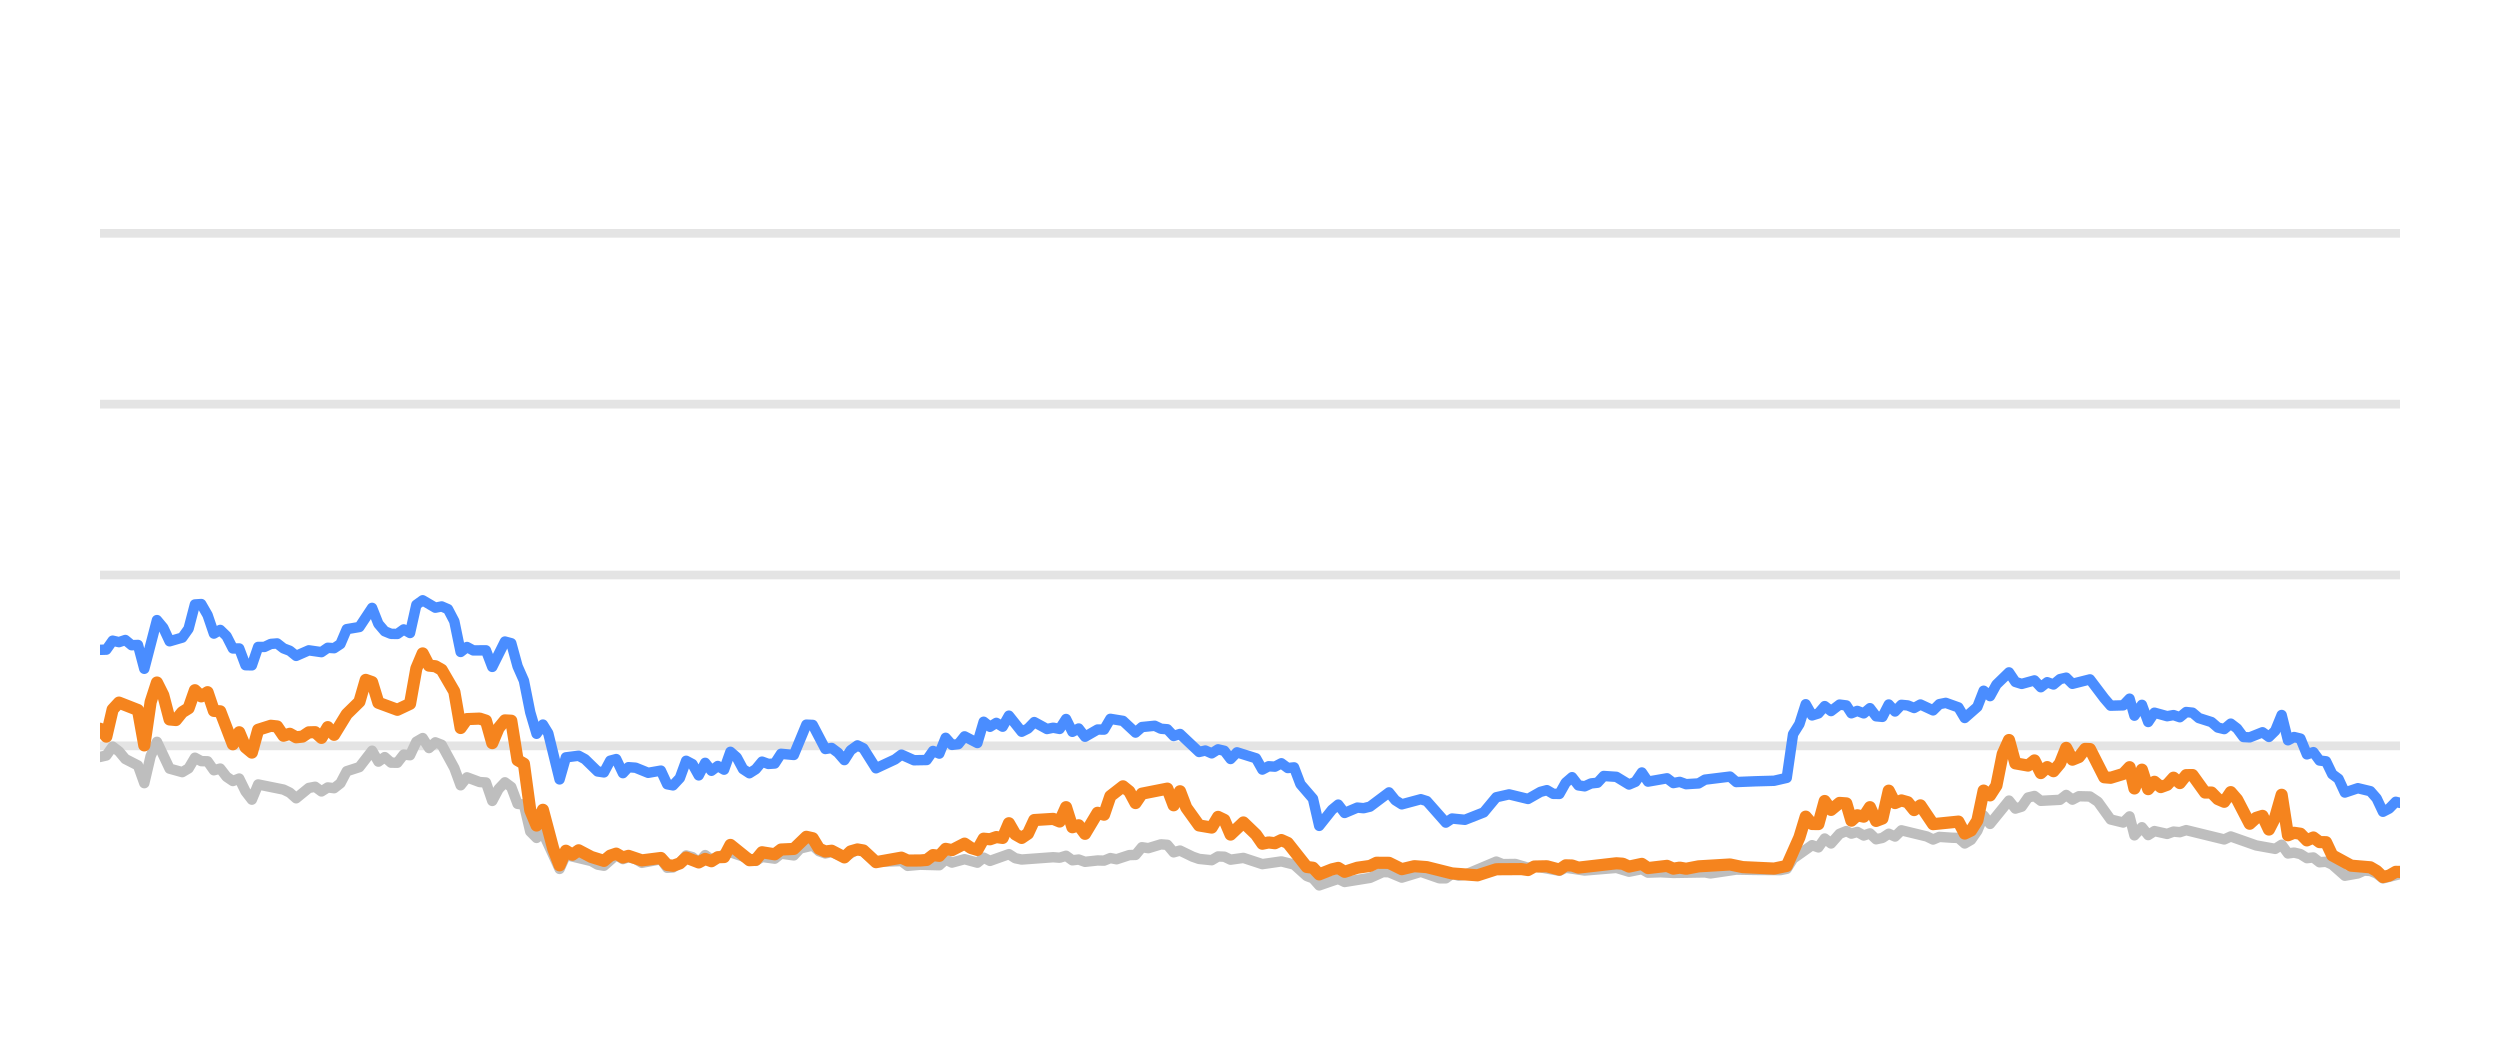
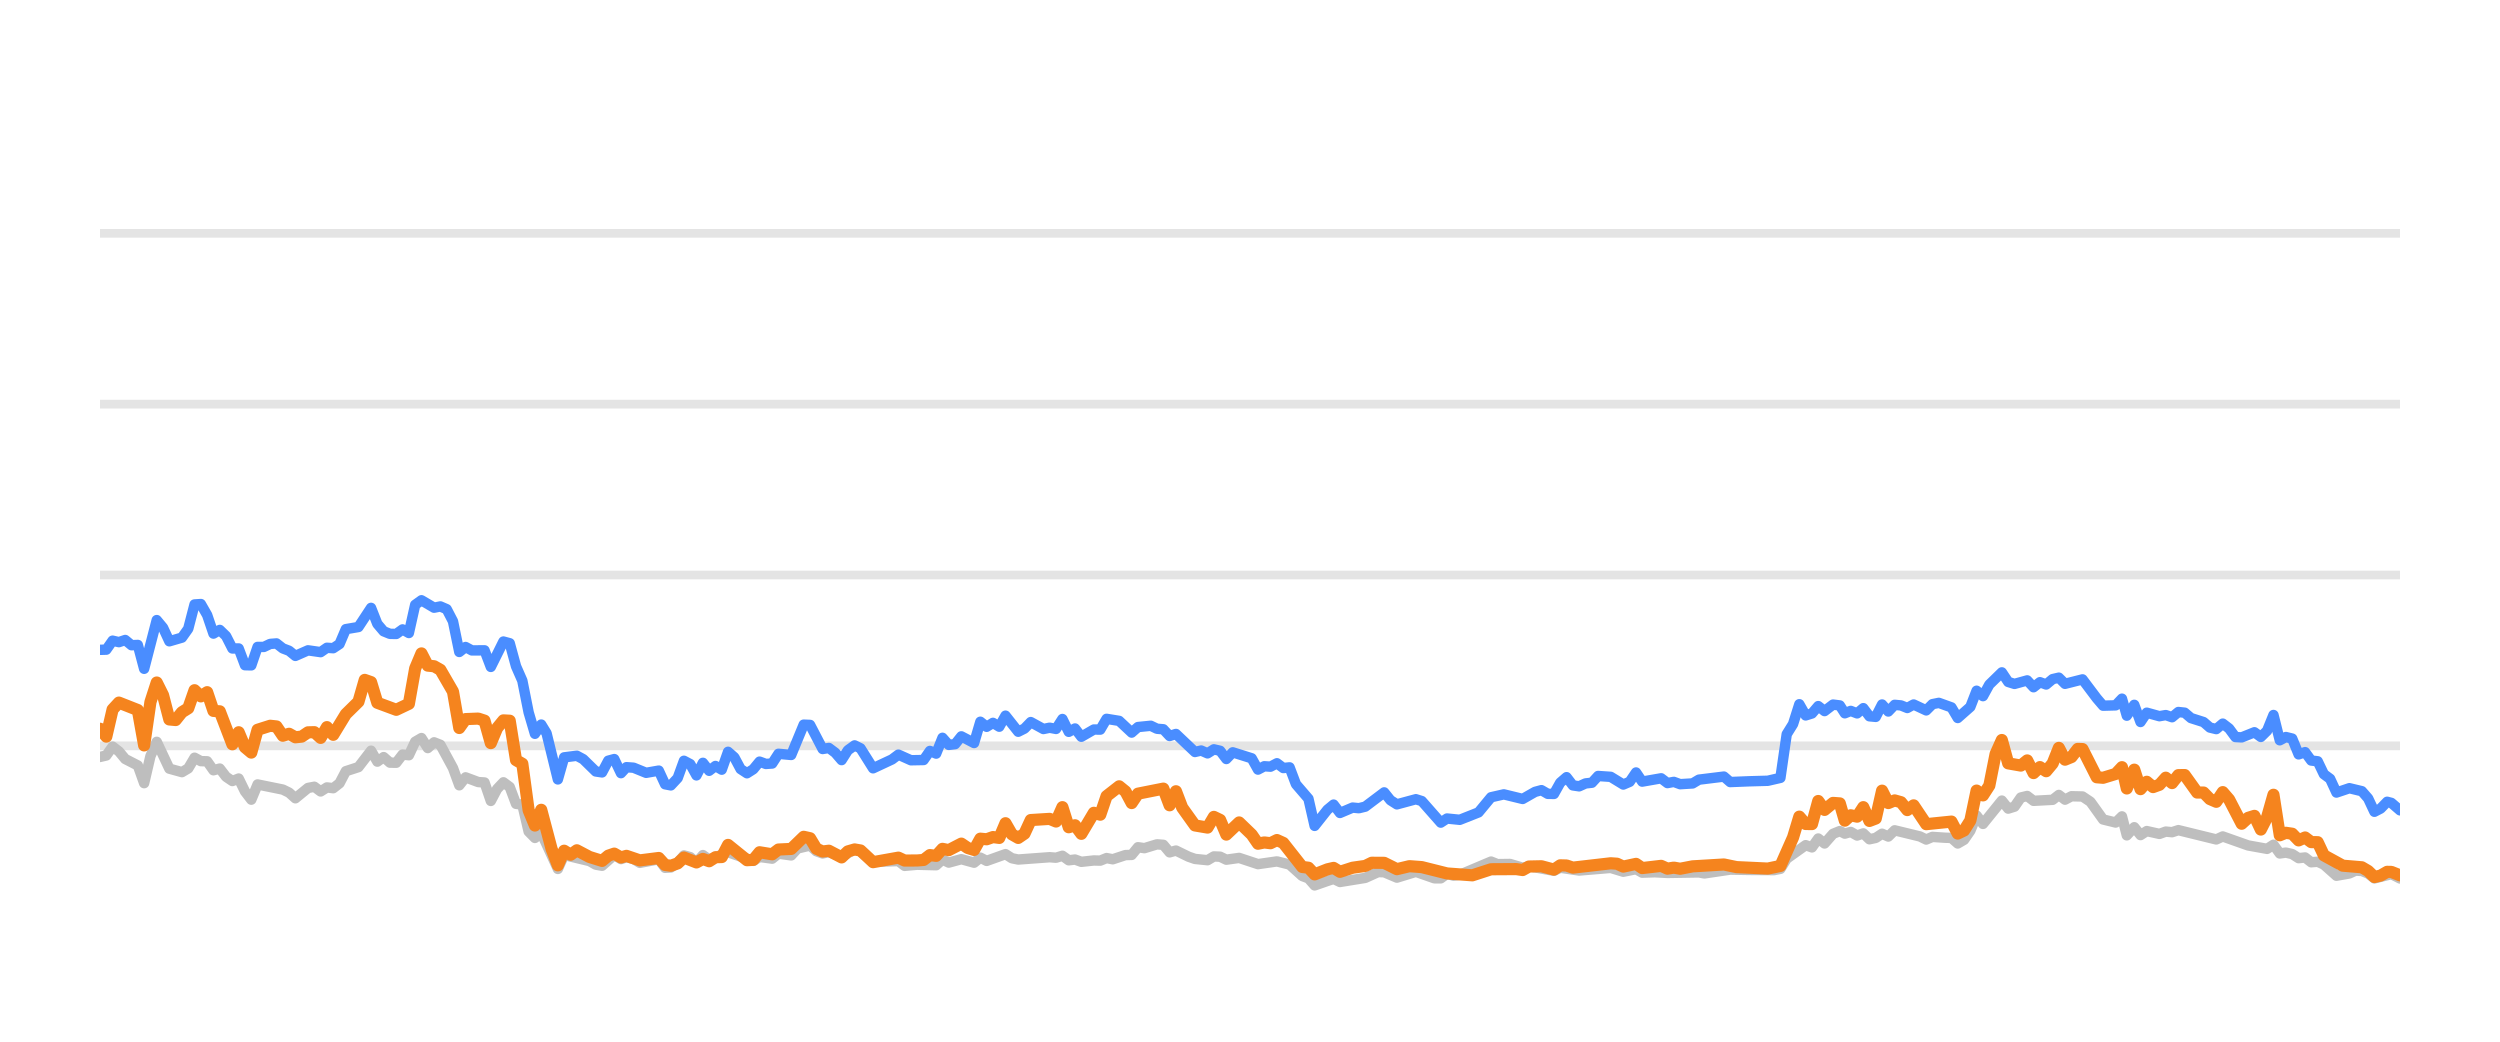
<svg xmlns="http://www.w3.org/2000/svg" width="144pt" height="60pt" viewBox="0 0 144 60" version="1.1">
  <defs>
    <style type="text/css">*{stroke-linejoin: round; stroke-linecap: butt}</style>
  </defs>
  <g id="figure_1">
    <g id="patch_1">
      <path d="M 0 60  L 144 60  L 144 0  L 0 0  L 0 60  z " style="fill: none; opacity: 0" />
    </g>
    <g id="axes_1">
      <g id="patch_2">
        <path d="M 5.76 52.8  L 138.24 52.8  L 138.24 3.6  L 5.76 3.6  L 5.76 52.8  z " style="fill: none" />
      </g>
      <g id="matplotlib.axis_1" />
      <g id="matplotlib.axis_2" />
      <g id="line2d_1">
-         <path d="M 5.76 42.96  L 138.24 42.96  " clip-path="url(#p0eb15a9c74)" style="fill: none; stroke: #b2b2b2; stroke-opacity: 0.35; stroke-width: 0.5; stroke-linecap: square" />
+         <path d="M 5.76 42.96  L 138.24 42.96  " clip-path="url(#pd2900002ae)" style="fill: none; stroke: #b2b2b2; stroke-opacity: 0.35; stroke-width: 0.5; stroke-linecap: square" />
      </g>
      <g id="line2d_2">
-         <path d="M 5.76 33.12  L 138.24 33.12  " clip-path="url(#p0eb15a9c74)" style="fill: none; stroke: #b2b2b2; stroke-opacity: 0.35; stroke-width: 0.5; stroke-linecap: square" />
+         <path d="M 5.76 33.12  L 138.24 33.12  " clip-path="url(#pd2900002ae)" style="fill: none; stroke: #b2b2b2; stroke-opacity: 0.35; stroke-width: 0.5; stroke-linecap: square" />
      </g>
      <g id="line2d_3">
-         <path d="M 5.76 23.28  L 138.24 23.28  " clip-path="url(#p0eb15a9c74)" style="fill: none; stroke: #b2b2b2; stroke-opacity: 0.35; stroke-width: 0.5; stroke-linecap: square" />
+         <path d="M 5.76 23.28  L 138.24 23.28  " clip-path="url(#pd2900002ae)" style="fill: none; stroke: #b2b2b2; stroke-opacity: 0.35; stroke-width: 0.5; stroke-linecap: square" />
      </g>
      <g id="line2d_4">
-         <path d="M 5.76 13.44  L 138.24 13.44  " clip-path="url(#p0eb15a9c74)" style="fill: none; stroke: #b2b2b2; stroke-opacity: 0.35; stroke-width: 0.5; stroke-linecap: square" />
+         <path d="M 5.76 13.44  L 138.24 13.44  " clip-path="url(#pd2900002ae)" style="fill: none; stroke: #b2b2b2; stroke-opacity: 0.35; stroke-width: 0.5; stroke-linecap: square" />
      </g>
      <g id="line2d_5">
-         <path d="M 5.76 43.6  L 6.124 43.516  L 6.489 43.004  L 6.853 43.28  L 7.218 43.718  L 7.947 44.092  L 8.311 45.11  L 8.676 43.555  L 9.04 42.729  L 9.769 44.274  L 10.498 44.475  L 10.862 44.259  L 11.227 43.644  L 11.591 43.841  L 11.956 43.851  L 12.32 44.367  L 12.684 44.269  L 13.049 44.741  L 13.413 44.987  L 13.778 44.844  L 14.142 45.587  L 14.507 46.06  L 14.871 45.184  L 16.329 45.479  L 16.693 45.656  L 17.058 45.981  L 17.787 45.386  L 18.151 45.317  L 18.515 45.587  L 18.88 45.356  L 19.244 45.4  L 19.609 45.115  L 19.973 44.421  L 20.702 44.185  L 21.431 43.24  L 21.795 43.87  L 22.16 43.609  L 22.524 43.929  L 22.889 43.934  L 23.253 43.462  L 23.618 43.501  L 23.982 42.724  L 24.347 42.512  L 24.711 43.088  L 25.075 42.758  L 25.44 42.901  L 26.169 44.239  L 26.533 45.233  L 26.898 44.775  L 27.627 45.046  L 27.991 45.071  L 28.355 46.133  L 28.72 45.445  L 29.084 45.061  L 29.449 45.331  L 29.813 46.301  L 30.178 46.345  L 30.542 47.895  L 30.906 48.264  L 31.271 47.964  L 32.232 50.05  L 32.595 49.248  L 34.06 49.597  L 34.423 49.804  L 34.787 49.868  L 35.493 49.248  L 35.88 49.484  L 36.199 49.376  L 36.609 49.479  L 36.973 49.7  L 38.066 49.494  L 38.431 49.986  L 38.765 49.966  L 39.159 49.7  L 39.522 49.272  L 39.885 49.371  L 40.246 49.681  L 40.618 49.253  L 40.979 49.513  L 42.072 49.09  L 43.531 49.587  L 43.893 49.361  L 44.624 49.459  L 44.987 49.169  L 45.723 49.272  L 46.088 48.874  L 46.813 48.702  L 47.178 49.031  L 47.539 49.159  L 47.901 49.08  L 48.636 49.366  L 49.389 48.908  L 49.731 49.051  L 50.457 49.646  L 51.921 49.597  L 52.281 49.873  L 53.007 49.809  L 54.104 49.838  L 54.47 49.509  L 54.833 49.686  L 55.559 49.489  L 56.297 49.691  L 56.659 49.4  L 57.023 49.587  L 58.113 49.199  L 58.482 49.435  L 58.848 49.509  L 60.665 49.376  L 61.035 49.405  L 61.404 49.292  L 61.769 49.553  L 62.132 49.509  L 62.497 49.641  L 63.221 49.563  L 63.593 49.572  L 63.957 49.425  L 64.314 49.494  L 65.049 49.253  L 65.407 49.243  L 65.773 48.8  L 66.145 48.854  L 66.872 48.633  L 67.238 48.662  L 67.602 49.095  L 67.968 48.992  L 68.698 49.346  L 69.066 49.474  L 69.793 49.548  L 70.16 49.331  L 70.521 49.346  L 70.881 49.518  L 71.62 49.415  L 72.711 49.774  L 73.806 49.617  L 74.537 49.799  L 75.269 50.458  L 75.627 50.591  L 75.986 50.999  L 76.725 50.743  L 77.082 50.625  L 77.45 50.802  L 78.912 50.566  L 79.655 50.232  L 80.007 50.242  L 80.743 50.552  L 81.84 50.217  L 82.913 50.591  L 83.279 50.591  L 83.639 50.33  L 84.011 50.438  L 84.378 50.389  L 86.186 49.627  L 86.556 49.774  L 87.283 49.764  L 88.013 49.981  L 88.377 49.897  L 89.821 50.158  L 90.186 49.981  L 91.278 50.143  L 93.104 49.991  L 93.832 50.212  L 94.569 50.064  L 94.925 50.266  L 95.652 50.242  L 96.386 50.281  L 98.205 50.251  L 98.518 50.31  L 100.011 50.089  L 101.11 50.109  L 102.551 50.119  L 102.916 50.045  L 103.28 49.459  L 104.375 48.682  L 104.739 48.81  L 105.103 48.298  L 105.469 48.584  L 105.959 48.028  L 106.349 47.87  L 106.64 48.018  L 106.981 47.919  L 107.351 48.126  L 107.708 48.003  L 108.063 48.342  L 108.427 48.264  L 108.792 48.023  L 109.154 48.185  L 109.521 47.826  L 110.982 48.18  L 111.346 48.357  L 111.707 48.205  L 112.442 48.254  L 112.805 48.264  L 113.168 48.584  L 113.534 48.372  L 113.896 47.85  L 114.258 46.975  L 114.628 47.457  L 115.718 46.114  L 116.086 46.576  L 116.45 46.463  L 116.816 45.937  L 117.184 45.848  L 117.551 46.128  L 118.655 46.069  L 119.013 45.789  L 119.371 46.06  L 119.745 45.863  L 120.382 45.878  L 120.84 46.183  L 121.572 47.201  L 122.297 47.378  L 122.663 47.024  L 122.943 48.116  L 123.374 47.649  L 123.736 48.101  L 124.097 47.87  L 124.828 48.033  L 125.195 47.9  L 125.559 47.934  L 125.924 47.816  L 128.115 48.352  L 128.49 48.18  L 129.956 48.697  L 131.052 48.894  L 131.423 48.657  L 131.787 49.159  L 132.139 49.11  L 132.505 49.194  L 132.877 49.43  L 133.25 49.39  L 133.605 49.666  L 133.979 49.636  L 134.336 49.799  L 135.064 50.443  L 135.812 50.31  L 136.169 50.148  L 136.533 50.168  L 136.894 50.315  L 137.258 50.596  L 138.24 50.35  L 138.24 50.35  " clip-path="url(#p0eb15a9c74)" style="fill: none; stroke: #bebebe; stroke-width: 0.6; stroke-linecap: round" />
+         <path d="M 5.76 43.6  L 6.123 43.516  L 6.486 43.004  L 6.849 43.28  L 7.212 43.718  L 7.938 44.092  L 8.302 45.11  L 8.665 43.555  L 9.028 42.729  L 9.754 44.274  L 10.48 44.475  L 10.843 44.259  L 11.206 43.644  L 11.569 43.841  L 11.932 43.851  L 12.295 44.367  L 12.658 44.269  L 13.022 44.741  L 13.385 44.987  L 13.748 44.844  L 14.111 45.587  L 14.474 46.06  L 14.837 45.184  L 16.289 45.479  L 16.652 45.656  L 17.015 45.981  L 17.742 45.386  L 18.105 45.317  L 18.468 45.587  L 18.831 45.356  L 19.194 45.4  L 19.557 45.115  L 19.92 44.421  L 20.646 44.185  L 21.372 43.24  L 21.735 43.87  L 22.098 43.609  L 22.462 43.929  L 22.825 43.934  L 23.188 43.462  L 23.551 43.501  L 23.914 42.724  L 24.277 42.512  L 24.64 43.088  L 25.003 42.758  L 25.366 42.901  L 26.092 44.239  L 26.455 45.233  L 26.818 44.775  L 27.545 45.046  L 27.908 45.071  L 28.271 46.133  L 28.634 45.445  L 28.997 45.061  L 29.36 45.331  L 29.723 46.301  L 30.086 46.345  L 30.449 47.895  L 30.812 48.264  L 31.175 47.964  L 32.133 50.05  L 32.495 49.248  L 33.954 49.597  L 34.316 49.804  L 34.679 49.868  L 35.381 49.248  L 35.768 49.484  L 36.085 49.376  L 36.493 49.479  L 36.856 49.7  L 37.945 49.494  L 38.309 49.986  L 38.641 49.966  L 39.034 49.7  L 39.395 49.272  L 39.758 49.371  L 40.116 49.681  L 40.488 49.253  L 40.847 49.513  L 41.936 49.09  L 43.39 49.587  L 43.751 49.361  L 44.478 49.459  L 44.84 49.169  L 45.573 49.272  L 45.937 48.874  L 46.66 48.702  L 47.023 49.031  L 47.383 49.159  L 47.743 49.08  L 48.476 49.366  L 49.226 48.908  L 49.566 49.051  L 50.289 49.646  L 51.748 49.597  L 52.107 49.873  L 52.83 49.809  L 53.923 49.838  L 54.287 49.509  L 54.649 49.686  L 55.373 49.489  L 56.107 49.691  L 56.468 49.4  L 56.831 49.587  L 57.917 49.199  L 58.285 49.435  L 58.649 49.509  L 60.46 49.376  L 60.828 49.405  L 61.195 49.292  L 61.559 49.553  L 61.921 49.509  L 62.285 49.641  L 63.006 49.563  L 63.376 49.572  L 63.739 49.425  L 64.094 49.494  L 64.827 49.253  L 65.184 49.243  L 65.548 48.8  L 65.919 48.854  L 66.643 48.633  L 67.008 48.662  L 67.37 49.095  L 67.735 48.992  L 68.462 49.346  L 68.829 49.474  L 69.554 49.548  L 69.919 49.331  L 70.279 49.346  L 70.637 49.518  L 71.374 49.415  L 72.46 49.774  L 73.552 49.617  L 74.28 49.799  L 75.009 50.458  L 75.366 50.591  L 75.723 50.999  L 76.459 50.743  L 76.815 50.625  L 77.182 50.802  L 78.638 50.566  L 79.378 50.232  L 79.729 50.242  L 80.462 50.552  L 81.555 50.217  L 82.624 50.591  L 82.989 50.591  L 83.348 50.33  L 83.718 50.438  L 84.083 50.389  L 85.885 49.627  L 86.254 49.774  L 86.978 49.764  L 87.705 49.981  L 88.067 49.897  L 89.507 50.158  L 89.87 49.981  L 90.958 50.143  L 92.777 49.991  L 93.502 50.212  L 94.236 50.064  L 94.591 50.266  L 95.315 50.242  L 96.046 50.281  L 97.859 50.251  L 98.171 50.31  L 99.659 50.089  L 100.753 50.109  L 102.189 50.119  L 102.552 50.045  L 102.915 49.459  L 104.006 48.682  L 104.369 48.81  L 104.731 48.298  L 105.095 48.584  L 105.584 48.028  L 105.973 47.87  L 106.262 48.018  L 106.602 47.919  L 106.97 48.126  L 107.326 48.003  L 107.68 48.342  L 108.043 48.264  L 108.407 48.023  L 108.767 48.185  L 109.133 47.826  L 110.588 48.18  L 110.95 48.357  L 111.31 48.205  L 112.043 48.254  L 112.404 48.264  L 112.766 48.584  L 113.131 48.372  L 113.491 47.85  L 113.852 46.975  L 114.22 47.457  L 115.306 46.114  L 115.673 46.576  L 116.036 46.463  L 116.4 45.937  L 116.767 45.848  L 117.132 46.128  L 118.232 46.069  L 118.589 45.789  L 118.945 46.06  L 119.318 45.863  L 119.953 45.878  L 120.409 46.183  L 121.138 47.201  L 121.861 47.378  L 122.225 47.024  L 122.504 48.116  L 122.934 47.649  L 123.294 48.101  L 123.654 47.87  L 124.382 48.033  L 124.748 47.9  L 125.111 47.934  L 125.474 47.816  L 127.657 48.352  L 128.031 48.18  L 129.491 48.697  L 130.583 48.894  L 130.952 48.657  L 131.315 49.159  L 131.666 49.11  L 132.031 49.194  L 132.401 49.43  L 132.773 49.39  L 133.126 49.666  L 133.499 49.636  L 133.855 49.799  L 134.58 50.443  L 135.325 50.31  L 135.68 50.148  L 136.043 50.168  L 136.404 50.315  L 136.766 50.596  L 137.744 50.35  L 138.24 50.601  L 138.24 50.601  " clip-path="url(#pd2900002ae)" style="fill: none; stroke: #bebebe; stroke-width: 0.6; stroke-linecap: round" />
      </g>
      <g id="line2d_6">
-         <path d="M 5.76 37.43  L 6.124 37.42  L 6.489 36.903  L 6.853 36.987  L 7.218 36.864  L 7.582 37.164  L 7.947 37.149  L 8.311 38.522  L 9.04 35.718  L 9.404 36.156  L 9.769 36.938  L 10.498 36.726  L 10.862 36.215  L 11.227 34.817  L 11.591 34.793  L 11.956 35.427  L 12.32 36.495  L 12.684 36.284  L 13.049 36.638  L 13.413 37.351  L 13.778 37.351  L 14.142 38.316  L 14.507 38.325  L 14.871 37.263  L 15.235 37.263  L 15.6 37.09  L 15.964 37.061  L 16.329 37.346  L 16.693 37.484  L 17.058 37.779  L 17.787 37.459  L 18.515 37.563  L 18.88 37.312  L 19.244 37.336  L 19.609 37.095  L 19.973 36.239  L 20.702 36.116  L 21.431 35.014  L 21.795 35.934  L 22.16 36.362  L 22.524 36.51  L 22.889 36.515  L 23.253 36.254  L 23.618 36.461  L 23.982 34.837  L 24.347 34.576  L 25.075 35.004  L 25.44 34.931  L 25.804 35.088  L 26.169 35.787  L 26.533 37.553  L 26.898 37.268  L 27.262 37.464  L 27.991 37.459  L 28.355 38.414  L 29.084 36.953  L 29.449 37.051  L 29.813 38.379  L 30.178 39.206  L 30.542 41.031  L 30.906 42.266  L 31.271 41.735  L 31.579 42.237  L 32.232 44.894  L 32.595 43.624  L 33.33 43.531  L 33.696 43.728  L 34.423 44.436  L 34.787 44.49  L 35.147 43.816  L 35.493 43.723  L 35.88 44.534  L 36.199 44.19  L 36.609 44.22  L 37.335 44.515  L 38.066 44.387  L 38.431 45.174  L 38.765 45.238  L 39.159 44.815  L 39.522 43.821  L 39.885 44.013  L 40.246 44.662  L 40.618 43.939  L 40.979 44.397  L 41.344 44.121  L 41.707 44.333  L 42.072 43.304  L 42.436 43.624  L 42.798 44.298  L 43.166 44.539  L 43.531 44.308  L 43.893 43.87  L 44.258 44.003  L 44.624 43.978  L 44.987 43.418  L 45.723 43.486  L 46.446 41.74  L 46.813 41.755  L 47.539 43.142  L 47.901 43.083  L 48.271 43.359  L 48.636 43.782  L 48.997 43.216  L 49.389 42.935  L 49.731 43.103  L 50.457 44.254  L 51.554 43.742  L 51.921 43.467  L 52.646 43.791  L 53.377 43.777  L 53.742 43.255  L 54.104 43.408  L 54.47 42.498  L 54.833 42.906  L 55.2 42.862  L 55.559 42.414  L 56.297 42.798  L 56.659 41.573  L 57.023 41.863  L 57.389 41.637  L 57.753 41.858  L 58.113 41.223  L 58.848 42.148  L 59.211 41.966  L 59.574 41.592  L 60.305 41.991  L 60.665 41.917  L 61.035 41.986  L 61.404 41.415  L 61.769 42.153  L 62.132 41.961  L 62.497 42.438  L 63.221 42.02  L 63.593 42.025  L 63.957 41.405  L 64.684 41.523  L 65.407 42.197  L 65.773 41.878  L 66.512 41.804  L 66.872 41.976  L 67.238 42.006  L 67.602 42.394  L 67.968 42.276  L 69.066 43.314  L 69.428 43.231  L 69.793 43.393  L 70.16 43.162  L 70.521 43.245  L 70.881 43.718  L 71.251 43.334  L 72.347 43.678  L 72.711 44.328  L 73.075 44.136  L 73.435 44.16  L 73.806 43.964  L 74.176 44.239  L 74.537 44.2  L 74.906 45.169  L 75.627 46.005  L 75.986 47.57  L 76.725 46.64  L 77.082 46.345  L 77.45 46.827  L 78.183 46.517  L 78.544 46.552  L 78.912 46.463  L 80.007 45.641  L 80.37 46.094  L 80.743 46.33  L 81.84 46.035  L 82.183 46.143  L 83.279 47.383  L 83.639 47.147  L 84.378 47.221  L 85.463 46.793  L 86.186 45.922  L 86.924 45.755  L 88.013 46.02  L 88.73 45.612  L 89.1 45.513  L 89.465 45.725  L 89.821 45.73  L 90.186 45.081  L 90.551 44.766  L 90.916 45.238  L 91.278 45.292  L 91.648 45.125  L 92.018 45.085  L 92.376 44.697  L 93.104 44.746  L 93.832 45.189  L 94.202 45.031  L 94.569 44.495  L 94.925 45.021  L 96.021 44.83  L 96.386 45.105  L 96.753 45.036  L 97.119 45.169  L 97.84 45.125  L 98.205 44.908  L 99.649 44.731  L 100.011 45.046  L 101.11 45.002  L 102.187 44.972  L 102.916 44.805  L 103.28 42.291  L 103.646 41.705  L 104.009 40.564  L 104.375 41.208  L 104.739 41.095  L 105.103 40.672  L 105.469 40.958  L 105.959 40.584  L 106.349 40.633  L 106.64 41.085  L 106.981 40.948  L 107.351 41.09  L 107.708 40.79  L 108.063 41.258  L 108.427 41.292  L 108.792 40.579  L 109.154 40.982  L 109.521 40.598  L 109.887 40.633  L 110.252 40.78  L 110.617 40.579  L 111.346 40.918  L 111.707 40.559  L 112.076 40.485  L 112.805 40.746  L 113.168 41.356  L 113.896 40.716  L 114.258 39.787  L 114.628 40.097  L 114.994 39.432  L 115.718 38.729  L 116.086 39.28  L 116.45 39.393  L 117.184 39.191  L 117.551 39.585  L 117.92 39.295  L 118.281 39.427  L 118.655 39.117  L 119.013 39.034  L 119.371 39.388  L 120.382 39.132  L 121.207 40.224  L 121.572 40.648  L 122.297 40.628  L 122.663 40.244  L 122.943 41.223  L 123.374 40.598  L 123.736 41.587  L 124.097 41.051  L 124.828 41.253  L 125.195 41.189  L 125.559 41.312  L 125.924 41.012  L 126.289 41.051  L 126.654 41.361  L 127.382 41.592  L 127.746 41.907  L 128.115 41.996  L 128.49 41.681  L 128.857 41.961  L 129.221 42.453  L 129.583 42.473  L 130.32 42.178  L 130.691 42.448  L 131.052 42.094  L 131.423 41.184  L 131.787 42.64  L 132.139 42.453  L 132.505 42.542  L 132.877 43.452  L 133.25 43.324  L 133.605 43.806  L 133.979 43.851  L 134.336 44.593  L 134.697 44.859  L 135.064 45.651  L 135.812 45.4  L 136.533 45.573  L 136.894 45.986  L 137.258 46.758  L 137.619 46.571  L 137.995 46.183  L 138.24 46.247  L 138.24 46.247  " clip-path="url(#p0eb15a9c74)" style="fill: none; stroke: #4a8dff; stroke-width: 0.6; stroke-linecap: round" />
+         <path d="M 5.76 37.43  L 6.123 37.42  L 6.486 36.903  L 6.849 36.987  L 7.212 36.864  L 7.575 37.164  L 7.938 37.149  L 8.302 38.522  L 9.028 35.718  L 9.391 36.156  L 9.754 36.938  L 10.48 36.726  L 10.843 36.215  L 11.206 34.817  L 11.569 34.793  L 11.932 35.427  L 12.295 36.495  L 12.658 36.284  L 13.022 36.638  L 13.385 37.351  L 13.748 37.351  L 14.111 38.316  L 14.474 38.325  L 14.837 37.263  L 15.2 37.263  L 15.563 37.09  L 15.926 37.061  L 16.289 37.346  L 16.652 37.484  L 17.015 37.779  L 17.742 37.459  L 18.468 37.563  L 18.831 37.312  L 19.194 37.336  L 19.557 37.095  L 19.92 36.239  L 20.646 36.116  L 21.372 35.014  L 21.735 35.934  L 22.098 36.362  L 22.462 36.51  L 22.825 36.515  L 23.188 36.254  L 23.551 36.461  L 23.914 34.837  L 24.277 34.576  L 25.003 35.004  L 25.366 34.931  L 25.729 35.088  L 26.092 35.787  L 26.455 37.553  L 26.818 37.268  L 27.182 37.464  L 27.908 37.459  L 28.271 38.414  L 28.997 36.953  L 29.36 37.051  L 29.723 38.379  L 30.086 39.206  L 30.449 41.031  L 30.812 42.266  L 31.175 41.735  L 31.482 42.237  L 32.133 44.894  L 32.495 43.624  L 33.226 43.531  L 33.592 43.728  L 34.316 44.436  L 34.679 44.49  L 35.037 43.816  L 35.381 43.723  L 35.768 44.534  L 36.085 44.19  L 36.493 44.22  L 37.217 44.515  L 37.945 44.387  L 38.309 45.174  L 38.641 45.238  L 39.034 44.815  L 39.395 43.821  L 39.758 44.013  L 40.116 44.662  L 40.488 43.939  L 40.847 44.397  L 41.211 44.121  L 41.572 44.333  L 41.936 43.304  L 42.299 43.624  L 42.659 44.298  L 43.026 44.539  L 43.39 44.308  L 43.751 43.87  L 44.114 44.003  L 44.478 43.978  L 44.84 43.418  L 45.573 43.486  L 46.294 41.74  L 46.66 41.755  L 47.383 43.142  L 47.743 43.083  L 48.112 43.359  L 48.476 43.782  L 48.836 43.216  L 49.226 42.935  L 49.566 43.103  L 50.289 44.254  L 51.382 43.742  L 51.748 43.467  L 52.47 43.791  L 53.199 43.777  L 53.563 43.255  L 53.923 43.408  L 54.287 42.498  L 54.649 42.906  L 55.015 42.862  L 55.373 42.414  L 56.107 42.798  L 56.468 41.573  L 56.831 41.863  L 57.196 41.637  L 57.558 41.858  L 57.917 41.223  L 58.649 42.148  L 59.01 41.966  L 59.372 41.592  L 60.101 41.991  L 60.46 41.917  L 60.828 41.986  L 61.195 41.415  L 61.559 42.153  L 61.921 41.961  L 62.285 42.438  L 63.006 42.02  L 63.376 42.025  L 63.739 41.405  L 64.464 41.523  L 65.184 42.197  L 65.548 41.878  L 66.285 41.804  L 66.643 41.976  L 67.008 42.006  L 67.37 42.394  L 67.735 42.276  L 68.829 43.314  L 69.189 43.231  L 69.554 43.393  L 69.919 43.162  L 70.279 43.245  L 70.637 43.718  L 71.006 43.334  L 72.098 43.678  L 72.46 44.328  L 72.823 44.136  L 73.181 44.16  L 73.552 43.964  L 73.92 44.239  L 74.28 44.2  L 74.647 45.169  L 75.366 46.005  L 75.723 47.57  L 76.459 46.64  L 76.815 46.345  L 77.182 46.827  L 77.912 46.517  L 78.272 46.552  L 78.638 46.463  L 79.729 45.641  L 80.091 46.094  L 80.462 46.33  L 81.555 46.035  L 81.897 46.143  L 82.989 47.383  L 83.348 47.147  L 84.083 47.221  L 85.164 46.793  L 85.885 45.922  L 86.62 45.755  L 87.705 46.02  L 88.42 45.612  L 88.788 45.513  L 89.152 45.725  L 89.507 45.73  L 89.87 45.081  L 90.234 44.766  L 90.597 45.238  L 90.958 45.292  L 91.327 45.125  L 91.695 45.085  L 92.051 44.697  L 92.777 44.746  L 93.502 45.189  L 93.871 45.031  L 94.236 44.495  L 94.591 45.021  L 95.683 44.83  L 96.046 45.105  L 96.413 45.036  L 96.777 45.169  L 97.495 45.125  L 97.859 44.908  L 99.297 44.731  L 99.659 45.046  L 100.753 45.002  L 101.826 44.972  L 102.552 44.805  L 102.915 42.291  L 103.28 41.705  L 103.641 40.564  L 104.006 41.208  L 104.369 41.095  L 104.731 40.672  L 105.095 40.958  L 105.584 40.584  L 105.973 40.633  L 106.262 41.085  L 106.602 40.948  L 106.97 41.09  L 107.326 40.79  L 107.68 41.258  L 108.043 41.292  L 108.407 40.579  L 108.767 40.982  L 109.133 40.598  L 109.498 40.633  L 109.861 40.78  L 110.225 40.579  L 110.95 40.918  L 111.31 40.559  L 111.678 40.485  L 112.404 40.746  L 112.766 41.356  L 113.491 40.716  L 113.852 39.787  L 114.22 40.097  L 114.585 39.432  L 115.306 38.729  L 115.673 39.28  L 116.036 39.393  L 116.767 39.191  L 117.132 39.585  L 117.5 39.295  L 117.86 39.427  L 118.232 39.117  L 118.589 39.034  L 118.945 39.388  L 119.953 39.132  L 120.775 40.224  L 121.138 40.648  L 121.861 40.628  L 122.225 40.244  L 122.504 41.223  L 122.934 40.598  L 123.294 41.587  L 123.654 41.051  L 124.382 41.253  L 124.748 41.189  L 125.111 41.312  L 125.474 41.012  L 125.838 41.051  L 126.201 41.361  L 126.926 41.592  L 127.289 41.907  L 127.657 41.996  L 128.031 41.681  L 128.396 41.961  L 128.759 42.453  L 129.12 42.473  L 129.854 42.178  L 130.224 42.448  L 130.583 42.094  L 130.952 41.184  L 131.315 42.64  L 131.666 42.453  L 132.031 42.542  L 132.401 43.452  L 132.773 43.324  L 133.126 43.806  L 133.499 43.851  L 133.855 44.593  L 134.214 44.859  L 134.58 45.651  L 135.325 45.4  L 136.043 45.573  L 136.404 45.986  L 136.766 46.758  L 137.125 46.571  L 137.5 46.183  L 137.744 46.247  L 138.24 46.675  L 138.24 46.675  " clip-path="url(#pd2900002ae)" style="fill: none; stroke: #4a8dff; stroke-width: 0.6; stroke-linecap: round" />
      </g>
      <g id="line2d_7">
-         <path d="M 5.76 41.976  L 6.124 42.429  L 6.489 40.864  L 6.853 40.47  L 7.947 40.899  L 8.311 42.935  L 8.676 40.436  L 9.04 39.314  L 9.404 40.042  L 9.769 41.44  L 10.133 41.474  L 10.498 41.022  L 10.862 40.795  L 11.227 39.757  L 11.591 40.111  L 11.956 39.87  L 12.32 40.948  L 12.684 40.972  L 13.413 42.871  L 13.778 42.178  L 14.142 43.044  L 14.507 43.349  L 14.871 42.035  L 15.6 41.804  L 15.964 41.843  L 16.329 42.379  L 16.693 42.266  L 17.058 42.468  L 17.422 42.429  L 17.787 42.183  L 18.151 42.173  L 18.515 42.502  L 18.88 41.883  L 19.244 42.325  L 19.973 41.135  L 20.702 40.421  L 21.067 39.162  L 21.431 39.29  L 21.795 40.48  L 22.889 40.884  L 23.618 40.539  L 23.982 38.502  L 24.347 37.637  L 24.711 38.34  L 25.075 38.375  L 25.44 38.581  L 26.169 39.836  L 26.533 41.932  L 26.898 41.42  L 27.627 41.391  L 27.991 41.509  L 28.355 42.803  L 28.72 41.937  L 29.084 41.494  L 29.449 41.514  L 29.813 43.782  L 30.178 43.993  L 30.542 46.67  L 30.906 47.55  L 31.271 46.645  L 31.868 48.894  L 32.232 49.843  L 32.595 49.002  L 32.968 49.233  L 33.33 48.977  L 34.06 49.361  L 34.787 49.587  L 35.147 49.287  L 35.493 49.169  L 35.88 49.39  L 36.199 49.297  L 36.973 49.558  L 38.066 49.42  L 38.431 49.823  L 38.765 49.868  L 39.159 49.73  L 39.522 49.395  L 40.246 49.676  L 40.618 49.474  L 40.979 49.607  L 41.344 49.376  L 41.707 49.366  L 42.072 48.667  L 43.166 49.548  L 43.531 49.528  L 43.893 49.09  L 44.624 49.208  L 44.987 48.933  L 45.723 48.898  L 46.446 48.2  L 46.813 48.283  L 47.178 48.884  L 47.539 49.046  L 47.901 49.002  L 48.636 49.386  L 48.997 49.041  L 49.389 48.928  L 49.731 48.987  L 50.457 49.661  L 51.921 49.4  L 52.281 49.568  L 53.007 49.563  L 53.377 49.533  L 53.742 49.253  L 54.104 49.297  L 54.47 48.894  L 54.833 48.967  L 55.559 48.593  L 55.93 48.844  L 56.297 48.957  L 56.659 48.308  L 57.023 48.342  L 57.389 48.215  L 57.753 48.264  L 58.113 47.418  L 58.482 48.057  L 58.848 48.264  L 59.211 48.018  L 59.574 47.235  L 60.665 47.167  L 61.035 47.319  L 61.404 46.493  L 61.769 47.649  L 62.132 47.536  L 62.497 48.028  L 63.221 46.817  L 63.593 46.926  L 63.957 45.858  L 64.684 45.292  L 65.049 45.587  L 65.407 46.256  L 65.773 45.715  L 67.238 45.425  L 67.602 46.384  L 67.968 45.577  L 68.328 46.517  L 69.066 47.545  L 69.793 47.668  L 70.16 47.053  L 70.521 47.226  L 70.881 48.072  L 71.62 47.373  L 72.347 48.072  L 72.711 48.598  L 73.075 48.525  L 73.435 48.569  L 73.806 48.387  L 74.176 48.554  L 75.269 49.937  L 75.627 49.981  L 75.986 50.365  L 76.725 50.074  L 77.082 49.991  L 77.45 50.217  L 78.183 49.981  L 78.912 49.878  L 79.288 49.695  L 80.007 49.7  L 80.743 50.064  L 81.465 49.892  L 82.183 49.946  L 83.639 50.31  L 85.105 50.419  L 86.186 50.069  L 87.638 50.06  L 88.013 50.114  L 88.377 49.912  L 89.1 49.897  L 89.821 50.089  L 90.186 49.843  L 90.551 49.853  L 90.916 49.976  L 93.104 49.725  L 93.468 49.75  L 93.832 49.917  L 94.569 49.759  L 94.925 50.001  L 96.021 49.873  L 96.386 50.035  L 96.753 49.976  L 97.119 50.04  L 97.84 49.902  L 99.649 49.794  L 100.381 49.946  L 102.187 50.03  L 102.916 49.878  L 103.646 48.234  L 104.009 47.039  L 104.375 47.462  L 104.739 47.467  L 105.103 46.138  L 105.469 46.65  L 105.959 46.247  L 106.349 46.276  L 106.64 47.27  L 106.981 46.96  L 107.351 47.039  L 107.708 46.493  L 108.063 47.285  L 108.427 47.147  L 108.792 45.543  L 109.154 46.256  L 109.521 46.104  L 109.887 46.207  L 110.252 46.66  L 110.617 46.389  L 111.346 47.472  L 112.805 47.324  L 113.168 48.013  L 113.534 47.836  L 113.896 47.265  L 114.258 45.538  L 114.628 45.814  L 114.994 45.248  L 115.356 43.432  L 115.718 42.625  L 116.086 43.969  L 116.816 44.097  L 117.184 43.801  L 117.551 44.529  L 117.92 44.185  L 118.281 44.421  L 118.655 43.974  L 119.013 43.078  L 119.371 43.757  L 119.745 43.605  L 120.107 43.137  L 120.382 43.147  L 121.207 44.771  L 121.572 44.8  L 122.297 44.579  L 122.663 44.19  L 122.943 45.415  L 123.374 44.333  L 123.736 45.454  L 124.097 45.031  L 124.462 45.336  L 124.828 45.204  L 125.195 44.795  L 125.559 45.105  L 125.924 44.648  L 126.289 44.643  L 127.013 45.651  L 127.382 45.651  L 127.746 46.025  L 128.115 46.183  L 128.49 45.627  L 128.857 46.05  L 129.583 47.447  L 129.956 47.108  L 130.32 46.994  L 130.691 47.782  L 131.052 47.078  L 131.423 45.779  L 131.787 48.111  L 132.139 47.969  L 132.505 48.023  L 132.877 48.406  L 133.25 48.239  L 133.605 48.505  L 133.979 48.51  L 134.336 49.267  L 135.43 49.863  L 136.533 49.956  L 136.894 50.168  L 137.258 50.517  L 137.619 50.433  L 137.995 50.217  L 138.24 50.222  L 138.24 50.222  " clip-path="url(#p0eb15a9c74)" style="fill: none; stroke: #f5841e; stroke-width: 0.7; stroke-linecap: round" />
+         <path d="M 5.76 41.976  L 6.123 42.429  L 6.486 40.864  L 6.849 40.47  L 7.938 40.899  L 8.302 42.935  L 8.665 40.436  L 9.028 39.314  L 9.391 40.042  L 9.754 41.44  L 10.117 41.474  L 10.48 41.022  L 10.843 40.795  L 11.206 39.757  L 11.569 40.111  L 11.932 39.87  L 12.295 40.948  L 12.658 40.972  L 13.385 42.871  L 13.748 42.178  L 14.111 43.044  L 14.474 43.349  L 14.837 42.035  L 15.563 41.804  L 15.926 41.843  L 16.289 42.379  L 16.652 42.266  L 17.015 42.468  L 17.378 42.429  L 17.742 42.183  L 18.105 42.173  L 18.468 42.502  L 18.831 41.883  L 19.194 42.325  L 19.92 41.135  L 20.646 40.421  L 21.009 39.162  L 21.372 39.29  L 21.735 40.48  L 22.825 40.884  L 23.551 40.539  L 23.914 38.502  L 24.277 37.637  L 24.64 38.34  L 25.003 38.375  L 25.366 38.581  L 26.092 39.836  L 26.455 41.932  L 26.818 41.42  L 27.545 41.391  L 27.908 41.509  L 28.271 42.803  L 28.634 41.937  L 28.997 41.494  L 29.36 41.514  L 29.723 43.782  L 30.086 43.993  L 30.449 46.67  L 30.812 47.55  L 31.175 46.645  L 31.77 48.894  L 32.133 49.843  L 32.495 49.002  L 32.866 49.233  L 33.226 48.977  L 33.954 49.361  L 34.679 49.587  L 35.037 49.287  L 35.381 49.169  L 35.768 49.39  L 36.085 49.297  L 36.856 49.558  L 37.945 49.42  L 38.309 49.823  L 38.641 49.868  L 39.034 49.73  L 39.395 49.395  L 40.116 49.676  L 40.488 49.474  L 40.847 49.607  L 41.211 49.376  L 41.572 49.366  L 41.936 48.667  L 43.026 49.548  L 43.39 49.528  L 43.751 49.09  L 44.478 49.208  L 44.84 48.933  L 45.573 48.898  L 46.294 48.2  L 46.66 48.283  L 47.023 48.884  L 47.383 49.046  L 47.743 49.002  L 48.476 49.386  L 48.836 49.041  L 49.226 48.928  L 49.566 48.987  L 50.289 49.661  L 51.748 49.4  L 52.107 49.568  L 52.83 49.563  L 53.199 49.533  L 53.563 49.253  L 53.923 49.297  L 54.287 48.894  L 54.649 48.967  L 55.373 48.593  L 55.742 48.844  L 56.107 48.957  L 56.468 48.308  L 56.831 48.342  L 57.196 48.215  L 57.558 48.264  L 57.917 47.418  L 58.285 48.057  L 58.649 48.264  L 59.01 48.018  L 59.372 47.235  L 60.46 47.167  L 60.828 47.319  L 61.195 46.493  L 61.559 47.649  L 61.921 47.536  L 62.285 48.028  L 63.006 46.817  L 63.376 46.926  L 63.739 45.858  L 64.464 45.292  L 64.827 45.587  L 65.184 46.256  L 65.548 45.715  L 67.008 45.425  L 67.37 46.384  L 67.735 45.577  L 68.094 46.517  L 68.829 47.545  L 69.554 47.668  L 69.919 47.053  L 70.279 47.226  L 70.637 48.072  L 71.374 47.373  L 72.098 48.072  L 72.46 48.598  L 72.823 48.525  L 73.181 48.569  L 73.552 48.387  L 73.92 48.554  L 75.009 49.937  L 75.366 49.981  L 75.723 50.365  L 76.459 50.074  L 76.815 49.991  L 77.182 50.217  L 77.912 49.981  L 78.638 49.878  L 79.013 49.695  L 79.729 49.7  L 80.462 50.064  L 81.182 49.892  L 81.897 49.946  L 83.348 50.31  L 84.808 50.419  L 85.885 50.069  L 87.331 50.06  L 87.705 50.114  L 88.067 49.912  L 88.788 49.897  L 89.507 50.089  L 89.87 49.843  L 90.234 49.853  L 90.597 49.976  L 92.777 49.725  L 93.14 49.75  L 93.502 49.917  L 94.236 49.759  L 94.591 50.001  L 95.683 49.873  L 96.046 50.035  L 96.413 49.976  L 96.777 50.04  L 97.495 49.902  L 99.297 49.794  L 100.026 49.946  L 101.826 50.03  L 102.552 49.878  L 103.28 48.234  L 103.641 47.039  L 104.006 47.462  L 104.369 47.467  L 104.731 46.138  L 105.095 46.65  L 105.584 46.247  L 105.973 46.276  L 106.262 47.27  L 106.602 46.96  L 106.97 47.039  L 107.326 46.493  L 107.68 47.285  L 108.043 47.147  L 108.407 45.543  L 108.767 46.256  L 109.133 46.104  L 109.498 46.207  L 109.861 46.66  L 110.225 46.389  L 110.95 47.472  L 112.404 47.324  L 112.766 48.013  L 113.131 47.836  L 113.491 47.265  L 113.852 45.538  L 114.22 45.814  L 114.585 45.248  L 114.946 43.432  L 115.306 42.625  L 115.673 43.969  L 116.4 44.097  L 116.767 43.801  L 117.132 44.529  L 117.5 44.185  L 117.86 44.421  L 118.232 43.974  L 118.589 43.078  L 118.945 43.757  L 119.318 43.605  L 119.679 43.137  L 119.953 43.147  L 120.775 44.771  L 121.138 44.8  L 121.861 44.579  L 122.225 44.19  L 122.504 45.415  L 122.934 44.333  L 123.294 45.454  L 123.654 45.031  L 124.017 45.336  L 124.382 45.204  L 124.748 44.795  L 125.111 45.105  L 125.474 44.648  L 125.838 44.643  L 126.559 45.651  L 126.926 45.651  L 127.289 46.025  L 127.657 46.183  L 128.031 45.627  L 128.396 46.05  L 129.12 47.447  L 129.491 47.108  L 129.854 46.994  L 130.224 47.782  L 130.583 47.078  L 130.952 45.779  L 131.315 48.111  L 131.666 47.969  L 132.031 48.023  L 132.401 48.406  L 132.773 48.239  L 133.126 48.505  L 133.499 48.51  L 133.855 49.267  L 134.944 49.863  L 136.043 49.956  L 136.404 50.168  L 136.766 50.517  L 137.125 50.433  L 137.5 50.217  L 137.744 50.222  L 138.24 50.419  L 138.24 50.419  " clip-path="url(#pd2900002ae)" style="fill: none; stroke: #f5841e; stroke-width: 0.7; stroke-linecap: round" />
      </g>
    </g>
  </g>
  <defs>
-     <clipPath id="p0eb15a9c74">
+     <clipPath id="pd2900002ae">
      <rect x="5.76" y="3.6" width="132.48" height="49.2" />
    </clipPath>
  </defs>
</svg>
